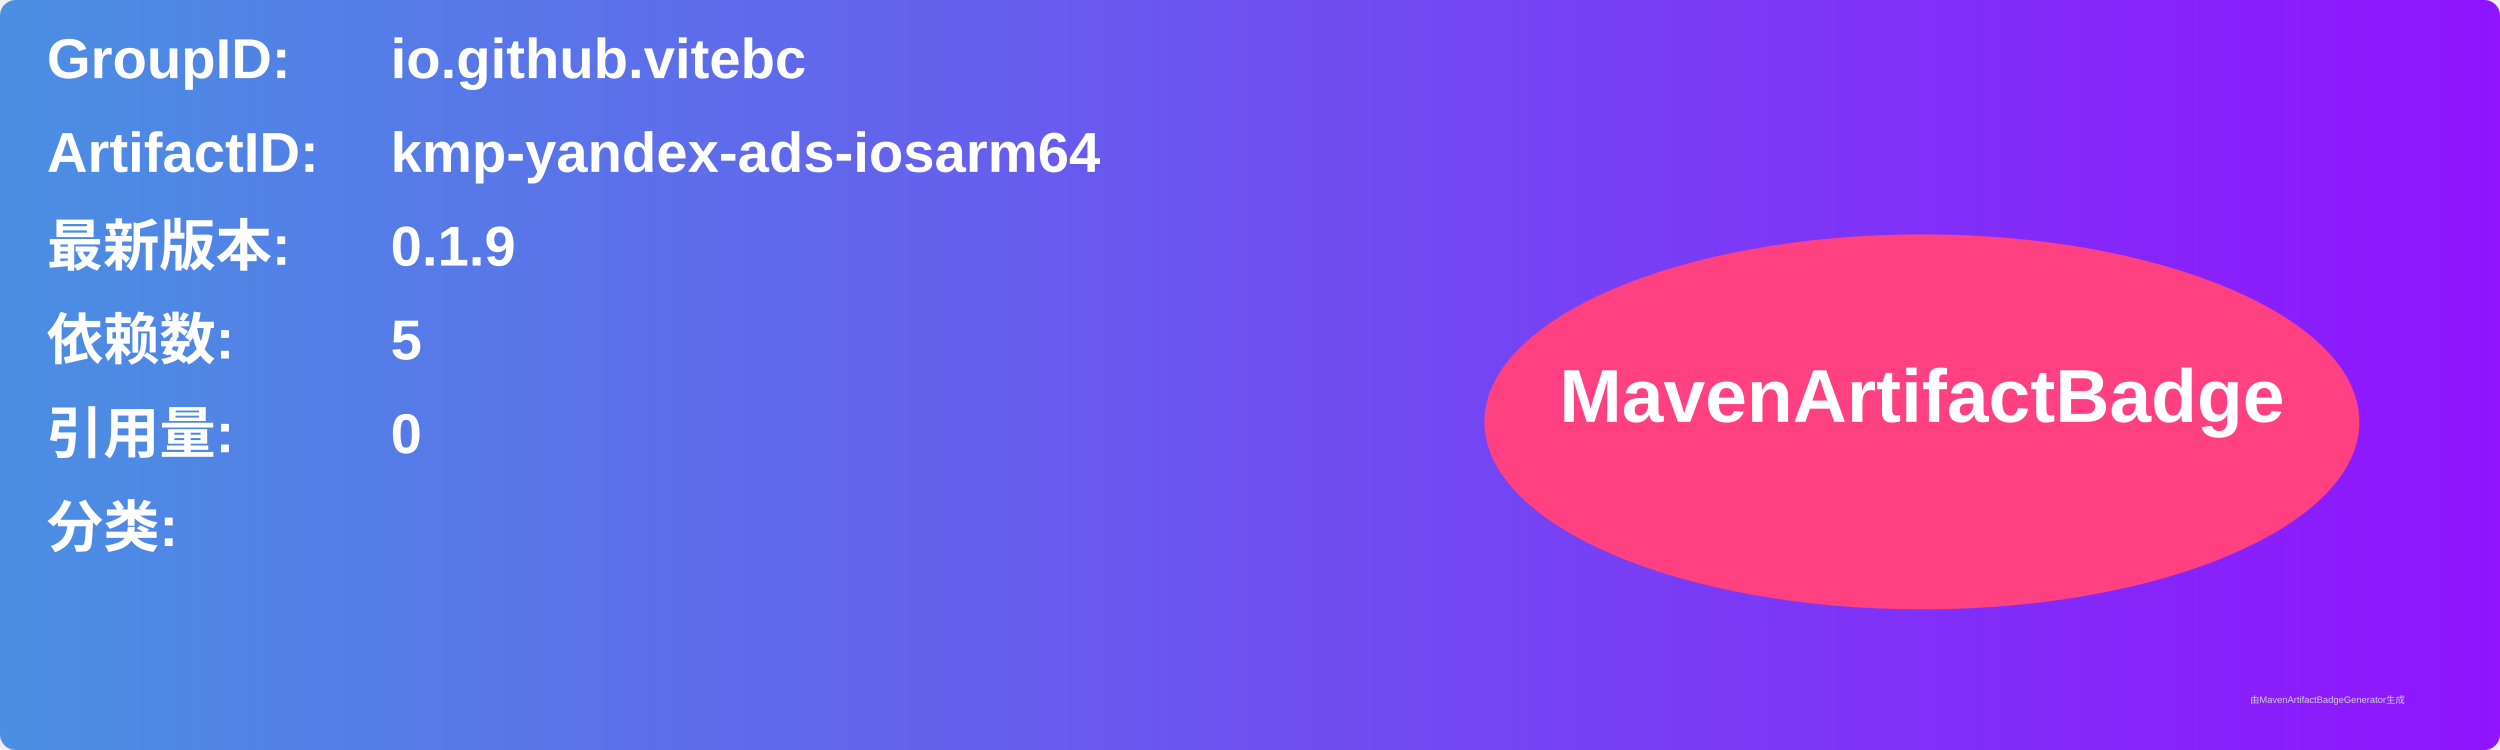
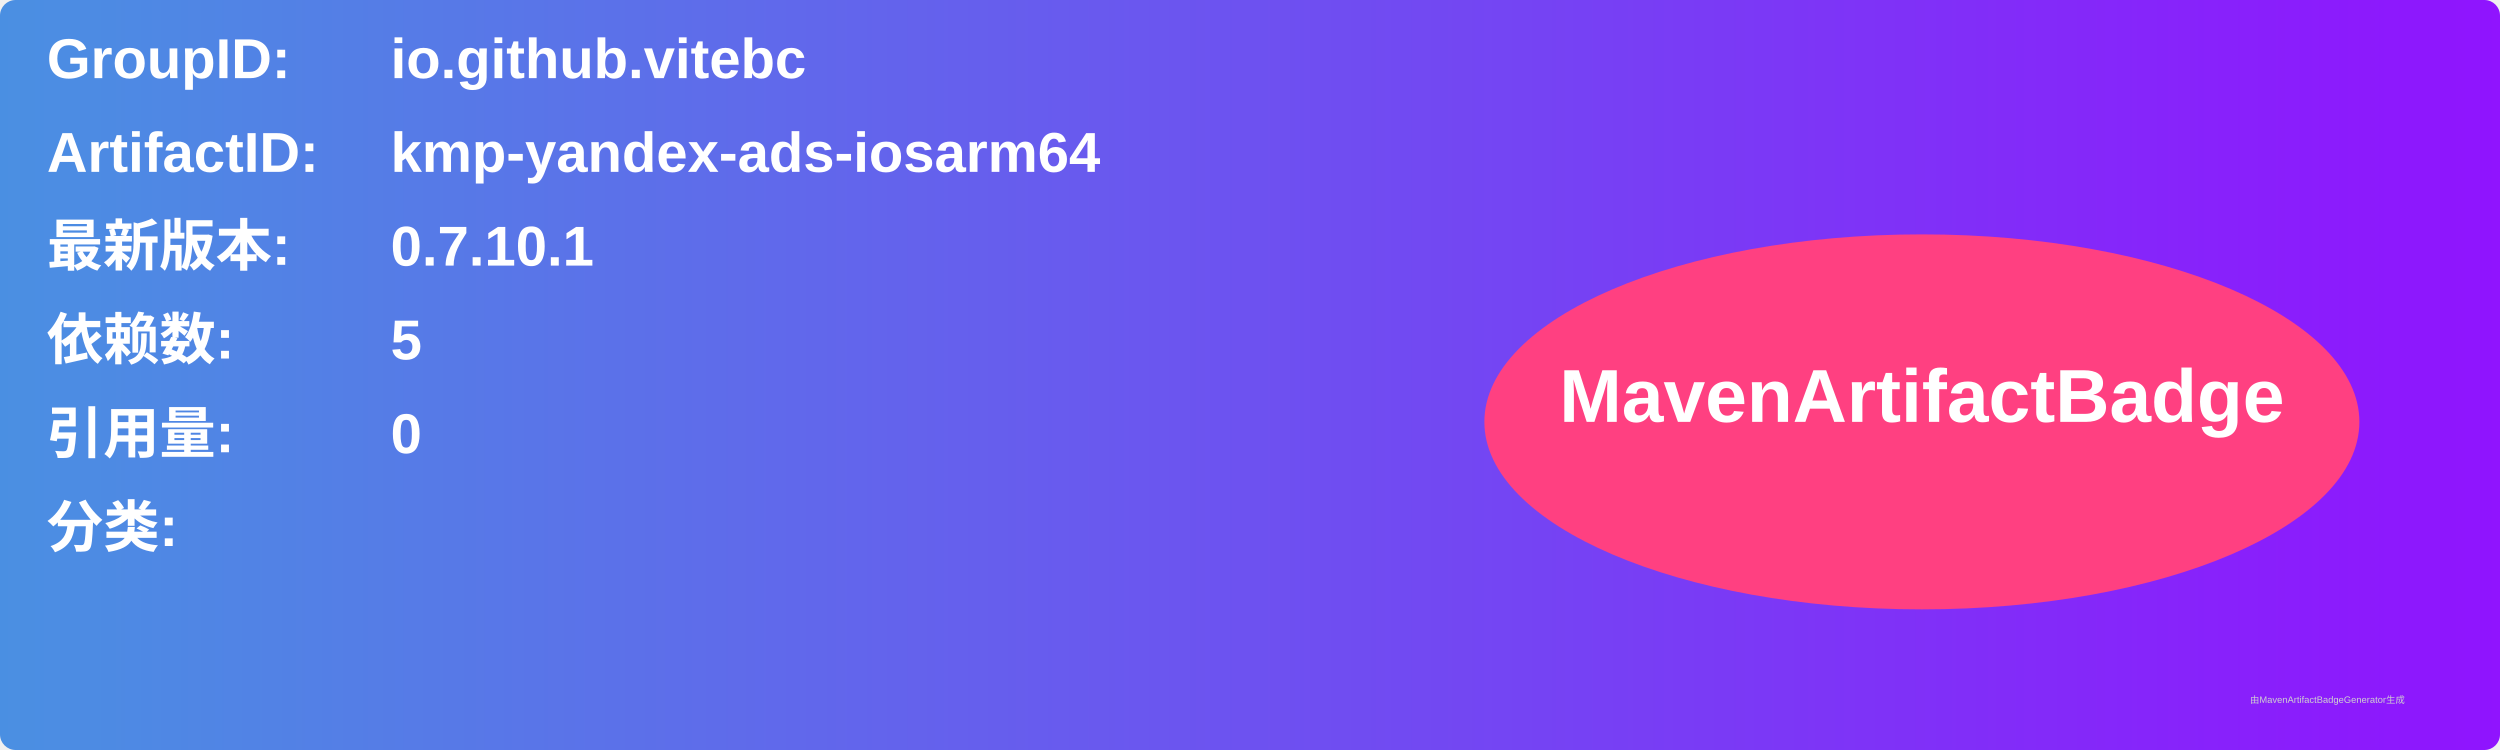
<svg xmlns="http://www.w3.org/2000/svg" width="800" height="240" viewBox="0 0 800 240">
  <linearGradient id="grad" x1="0%" y1="0%" x2="100%" y2="0%">
    <stop offset="0%" stop-color="#4a90e2" />
    <stop offset="100%" stop-color="#9013fe" />
  </linearGradient>
  <rect width="100%" height="100%" rx="5" ry="5" fill="url(#grad)" />
  <g transform="translate(15, 15)">
    <text x="0" y="10" font-family="Arial" font-size="18" fill="white" font-weight="bold" width="260">GroupID:</text>
    <text x="110" y="10" font-family="Arial" font-size="18" fill="white" font-weight="bold" width="460">io.github.vitebc</text>
    <text x="0" y="40" font-family="Arial" font-size="18" fill="white" font-weight="bold" width="260">ArtifactID:</text>
    <text x="110" y="40" font-family="Arial" font-size="18" fill="white" font-weight="bold" width="460">kmp-yandex-ads-iosarm64</text>
    <text x="0" y="70" font-family="Arial" font-size="18" fill="white" font-weight="bold">最新版本:</text>
    <text x="110" y="70" font-family="Arial" font-size="18" fill="white" font-weight="bold">
-       <tspan font-weight="bold">0.1.9</tspan>
+       <tspan font-weight="bold">0.7.10.1</tspan>
    </text>
    <text x="0" y="100" font-family="Arial" font-size="18" fill="white" font-weight="bold">依赖数: </text>
    <text x="110" y="100" font-family="Arial" font-size="18" fill="white">
      <tspan font-weight="bold">5</tspan>
    </text>
    <text x="0" y="130" font-family="Arial" font-size="18" fill="white" font-weight="bold">引用量: </text>
    <text x="110" y="130" font-family="Arial" font-size="18" fill="white">
      <tspan font-weight="bold">0</tspan>
    </text>
    <text x="0" y="160" font-family="Arial" font-size="18" fill="white" font-weight="bold">分类:</text>
    <text x="10" y="190" font-family="Arial" font-size="10" fill="white">
      <tspan font-weight="bold" />
    </text>
    <ellipse cx="600" cy="120" rx="140" ry="60" fill="#ff4081" />
    <text x="600" y="120" text-anchor="middle" font-family="Arial" font-size="24" fill="white" font-weight="bold">MavenArtifactBadge</text>
  </g>
  <text x="720" y="225" font-family="Arial" font-size="3" fill="#d0d0d0">由MavenArtifactBadgeGenerator生成</text>
</svg>
